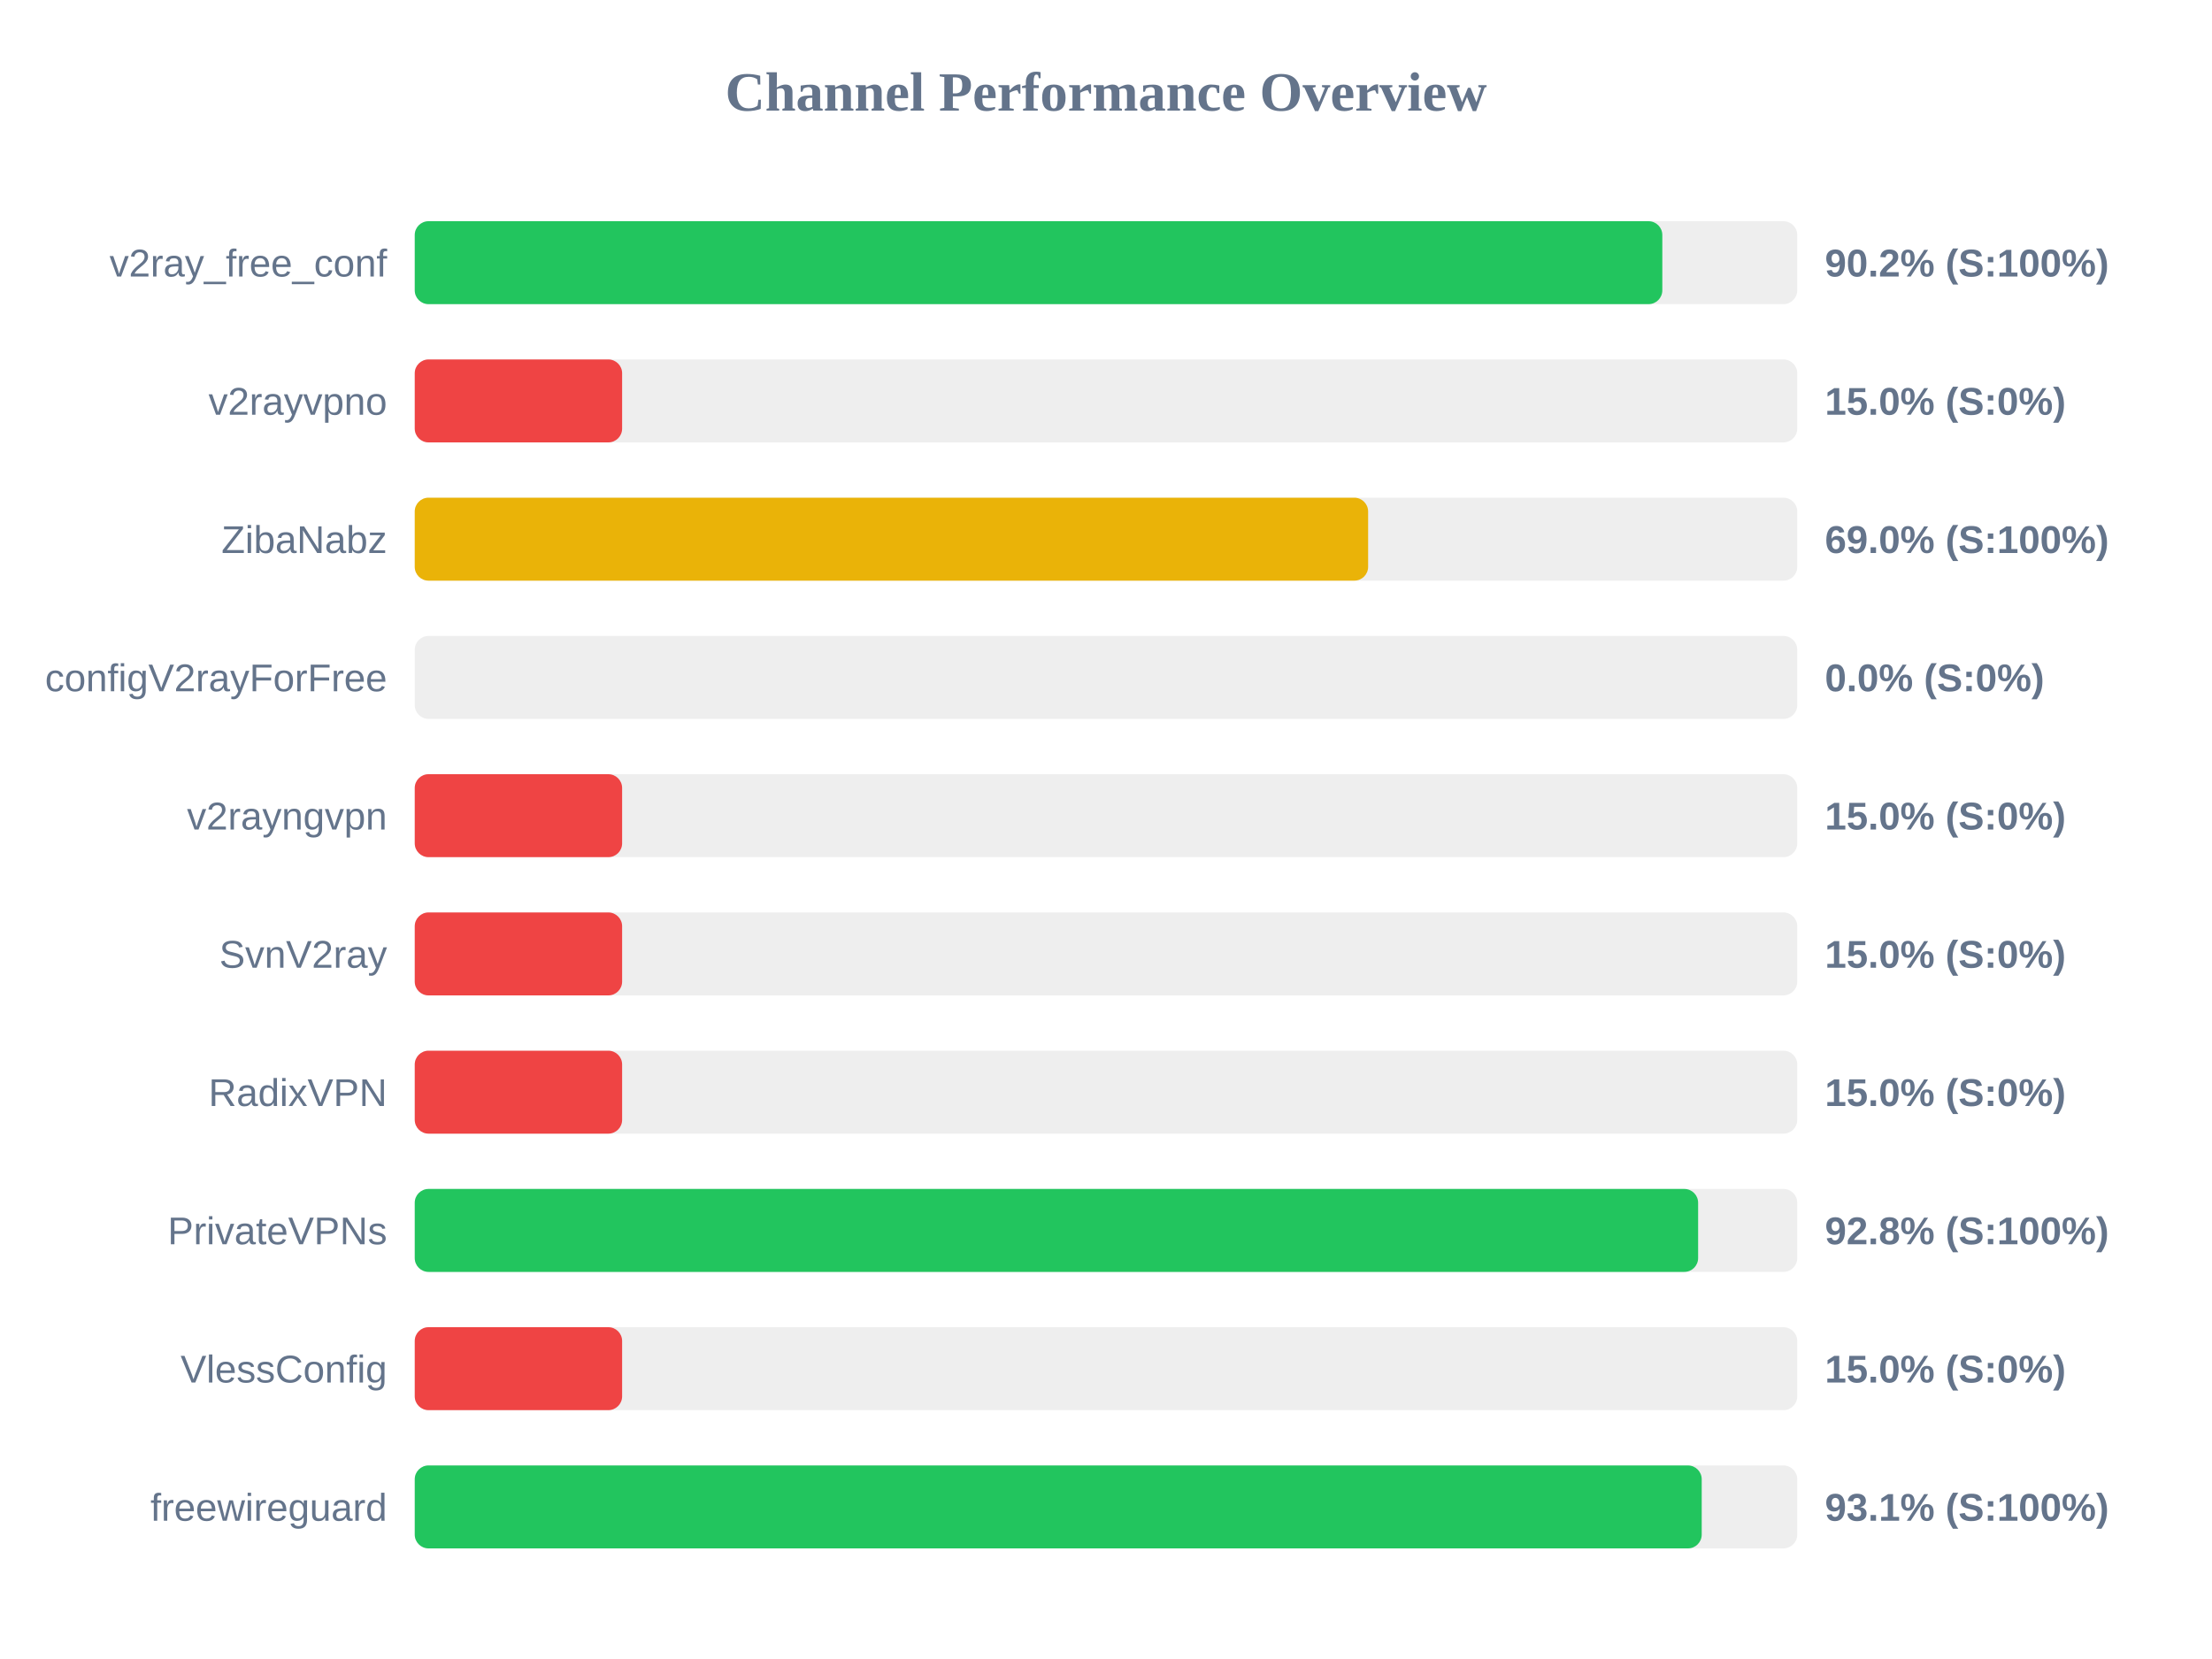
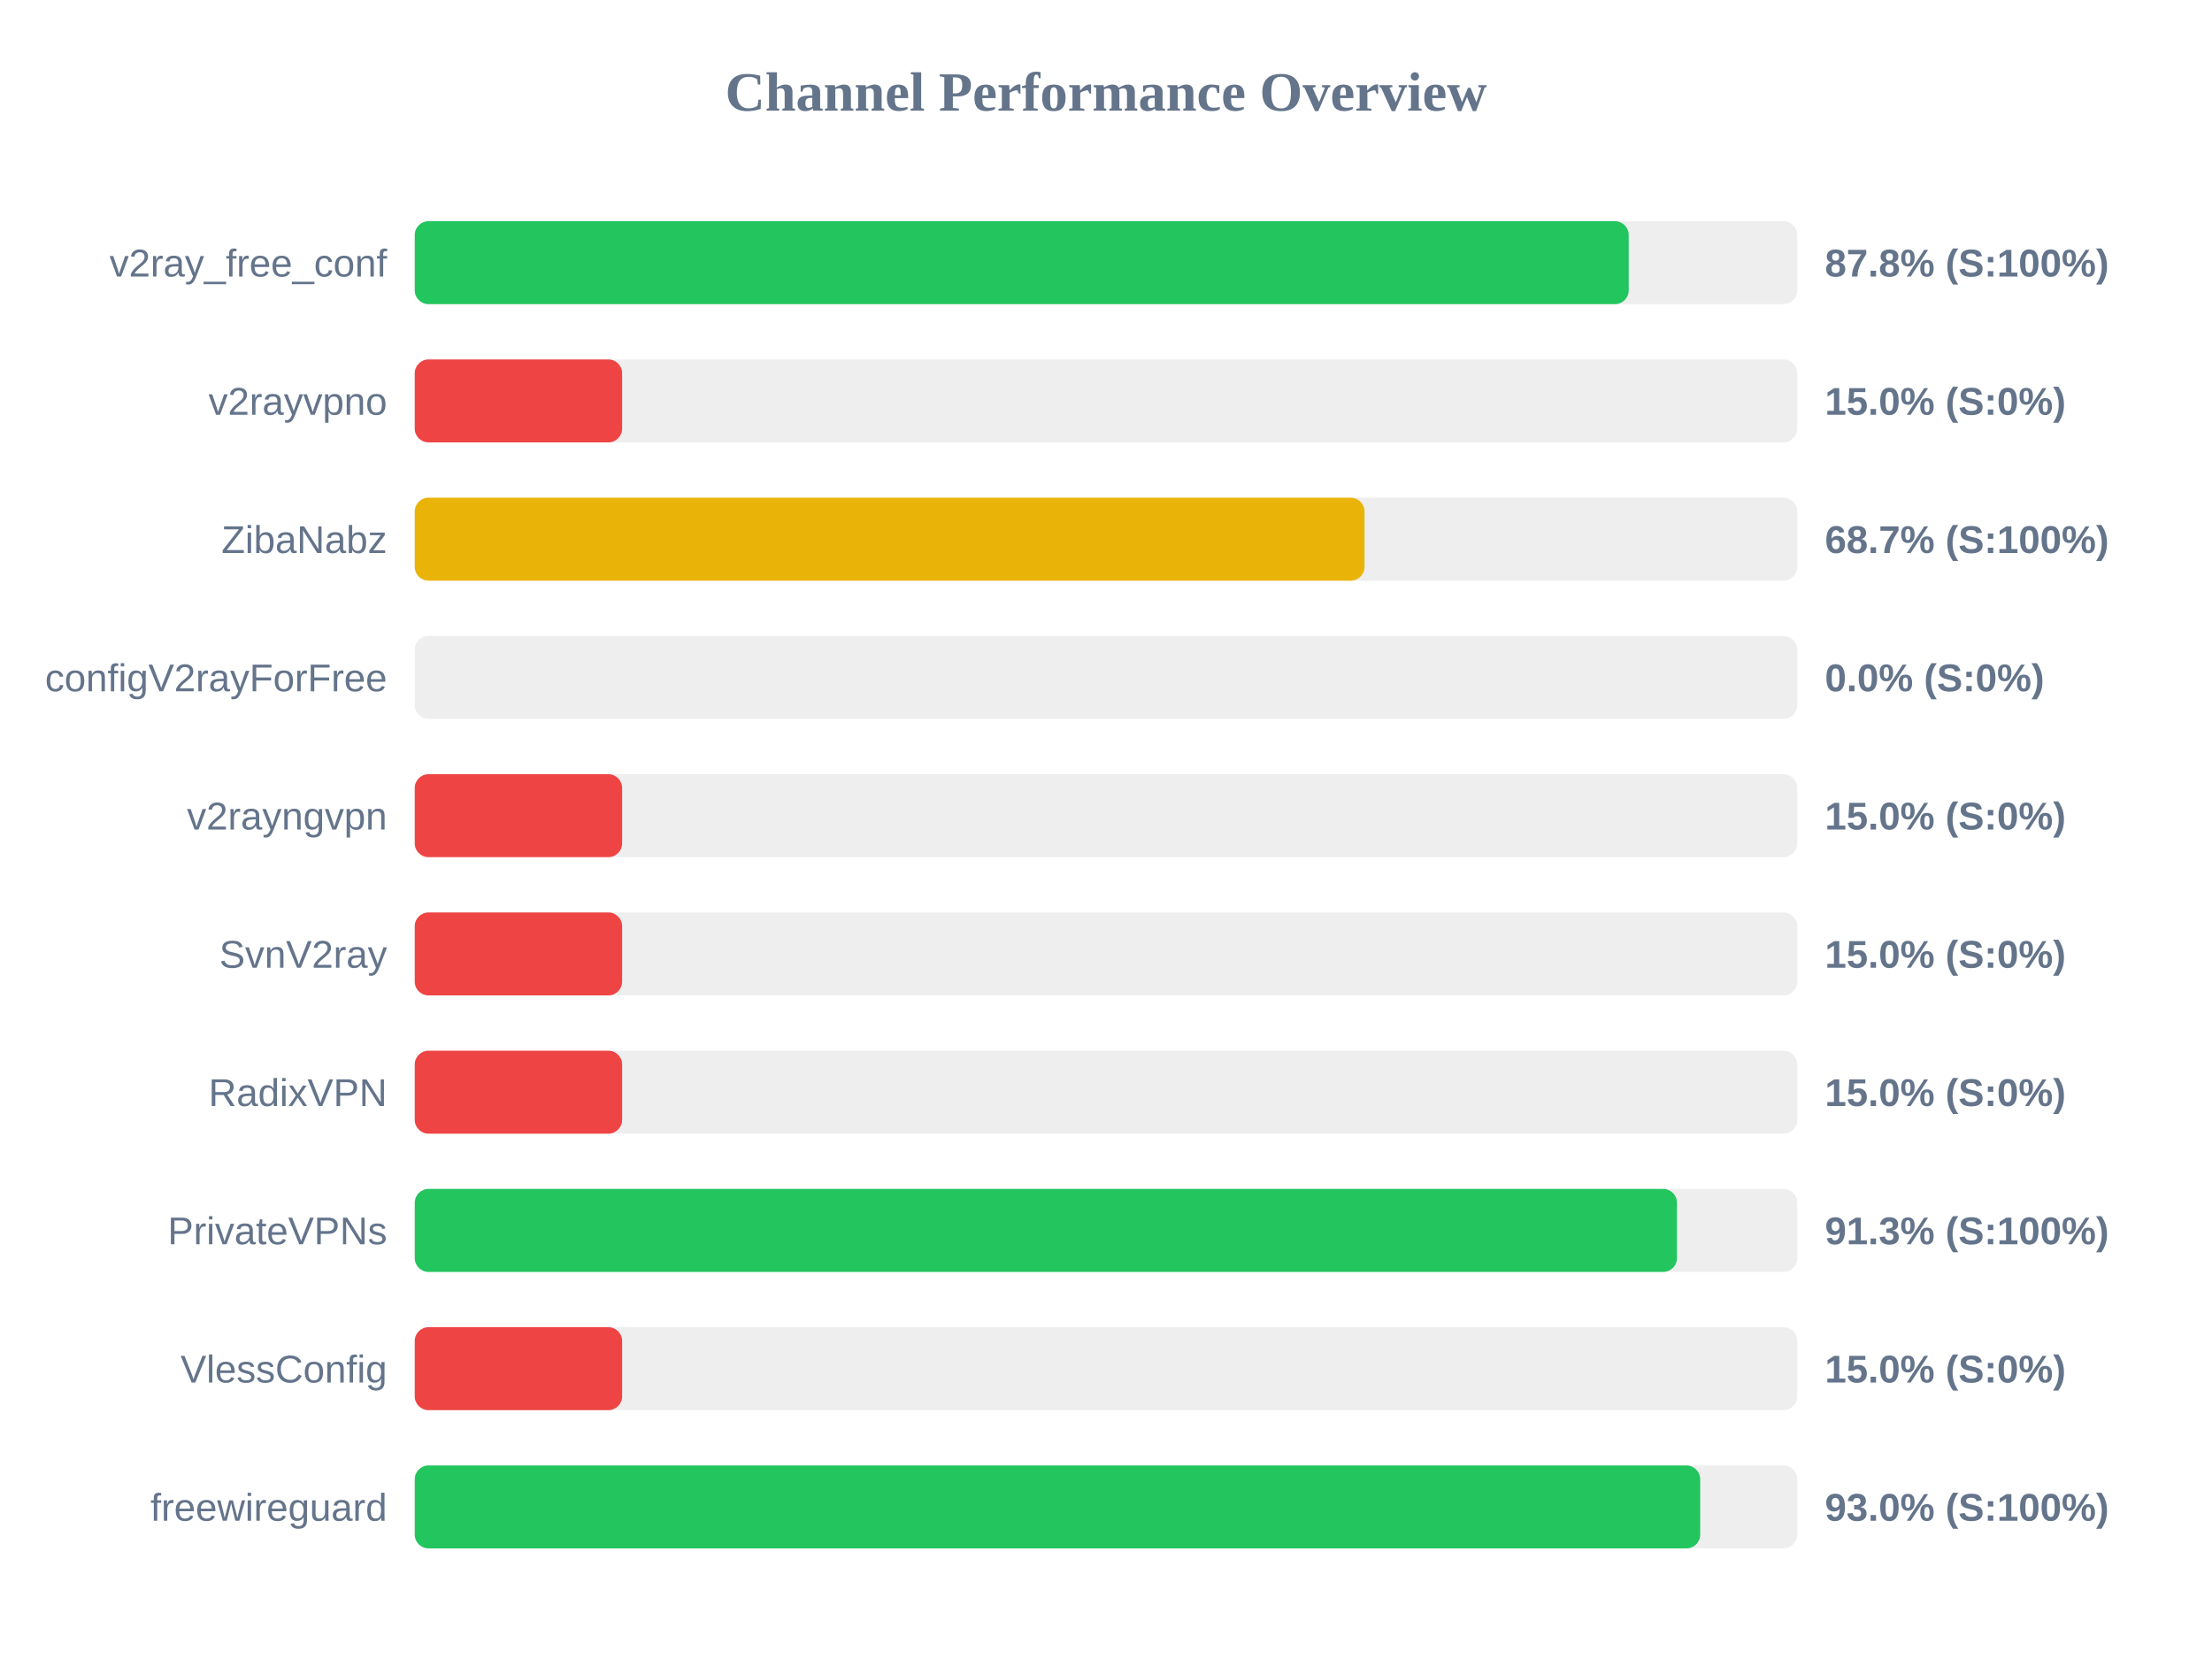
<svg xmlns="http://www.w3.org/2000/svg" width="800" height="600" version="1.1">
  <style>
        .row { font: 14px Arial; fill: #64748b; }
        .score { font: bold 14px Arial; fill: #64748b; }
    </style>
  <text x="400" y="40" text-anchor="middle" font-size="20px" font-weight="bold" fill="#64748b">Channel Performance Overview</text>
  <rect x="150" y="80" width="500" height="30" fill="#eee" rx="5" />
-   <rect x="150" y="80" width="451.2" height="30" fill="#22c55e" rx="5" />
+   <rect x="150" y="80" width="439.05" height="30" fill="#22c55e" rx="5" />
  <text x="140" y="100" text-anchor="end" class="row">v2ray_free_conf</text>
-   <text x="660" y="100" text-anchor="start" class="score">90.2% (S:100%)</text>
+   <text x="660" y="100" text-anchor="start" class="score">87.8% (S:100%)</text>
  <rect x="150" y="130" width="500" height="30" fill="#eee" rx="5" />
  <rect x="150" y="130" width="75.0" height="30" fill="#ef4444" rx="5" />
  <text x="140" y="150" text-anchor="end" class="row">v2rayvpno</text>
  <text x="660" y="150" text-anchor="start" class="score">15.0% (S:0%)</text>
  <rect x="150" y="180" width="500" height="30" fill="#eee" rx="5" />
-   <rect x="150" y="180" width="344.8" height="30" fill="#eab308" rx="5" />
+   <rect x="150" y="180" width="343.5" height="30" fill="#eab308" rx="5" />
  <text x="140" y="200" text-anchor="end" class="row">ZibaNabz</text>
-   <text x="660" y="200" text-anchor="start" class="score">69.0% (S:100%)</text>
+   <text x="660" y="200" text-anchor="start" class="score">68.7% (S:100%)</text>
  <rect x="150" y="230" width="500" height="30" fill="#eee" rx="5" />
  <rect x="150" y="230" width="0.0" height="30" fill="#ef4444" rx="5" />
  <text x="140" y="250" text-anchor="end" class="row">configV2rayForFree</text>
  <text x="660" y="250" text-anchor="start" class="score">0.0% (S:0%)</text>
  <rect x="150" y="280" width="500" height="30" fill="#eee" rx="5" />
  <rect x="150" y="280" width="75.0" height="30" fill="#ef4444" rx="5" />
  <text x="140" y="300" text-anchor="end" class="row">v2rayngvpn</text>
  <text x="660" y="300" text-anchor="start" class="score">15.0% (S:0%)</text>
  <rect x="150" y="330" width="500" height="30" fill="#eee" rx="5" />
  <rect x="150" y="330" width="75.0" height="30" fill="#ef4444" rx="5" />
  <text x="140" y="350" text-anchor="end" class="row">SvnV2ray</text>
  <text x="660" y="350" text-anchor="start" class="score">15.0% (S:0%)</text>
  <rect x="150" y="380" width="500" height="30" fill="#eee" rx="5" />
  <rect x="150" y="380" width="75.0" height="30" fill="#ef4444" rx="5" />
  <text x="140" y="400" text-anchor="end" class="row">RadixVPN</text>
  <text x="660" y="400" text-anchor="start" class="score">15.0% (S:0%)</text>
  <rect x="150" y="430" width="500" height="30" fill="#eee" rx="5" />
-   <rect x="150" y="430" width="464.15" height="30" fill="#22c55e" rx="5" />
+   <rect x="150" y="430" width="456.5" height="30" fill="#22c55e" rx="5" />
  <text x="140" y="450" text-anchor="end" class="row">PrivateVPNs</text>
-   <text x="660" y="450" text-anchor="start" class="score">92.8% (S:100%)</text>
+   <text x="660" y="450" text-anchor="start" class="score">91.3% (S:100%)</text>
  <rect x="150" y="480" width="500" height="30" fill="#eee" rx="5" />
  <rect x="150" y="480" width="75.0" height="30" fill="#ef4444" rx="5" />
  <text x="140" y="500" text-anchor="end" class="row">VlessConfig</text>
  <text x="660" y="500" text-anchor="start" class="score">15.0% (S:0%)</text>
  <rect x="150" y="530" width="500" height="30" fill="#eee" rx="5" />
-   <rect x="150" y="530" width="465.45" height="30" fill="#22c55e" rx="5" />
+   <rect x="150" y="530" width="464.9" height="30" fill="#22c55e" rx="5" />
  <text x="140" y="550" text-anchor="end" class="row">freewireguard</text>
-   <text x="660" y="550" text-anchor="start" class="score">93.1% (S:100%)</text>
+   <text x="660" y="550" text-anchor="start" class="score">93.0% (S:100%)</text>
</svg>
